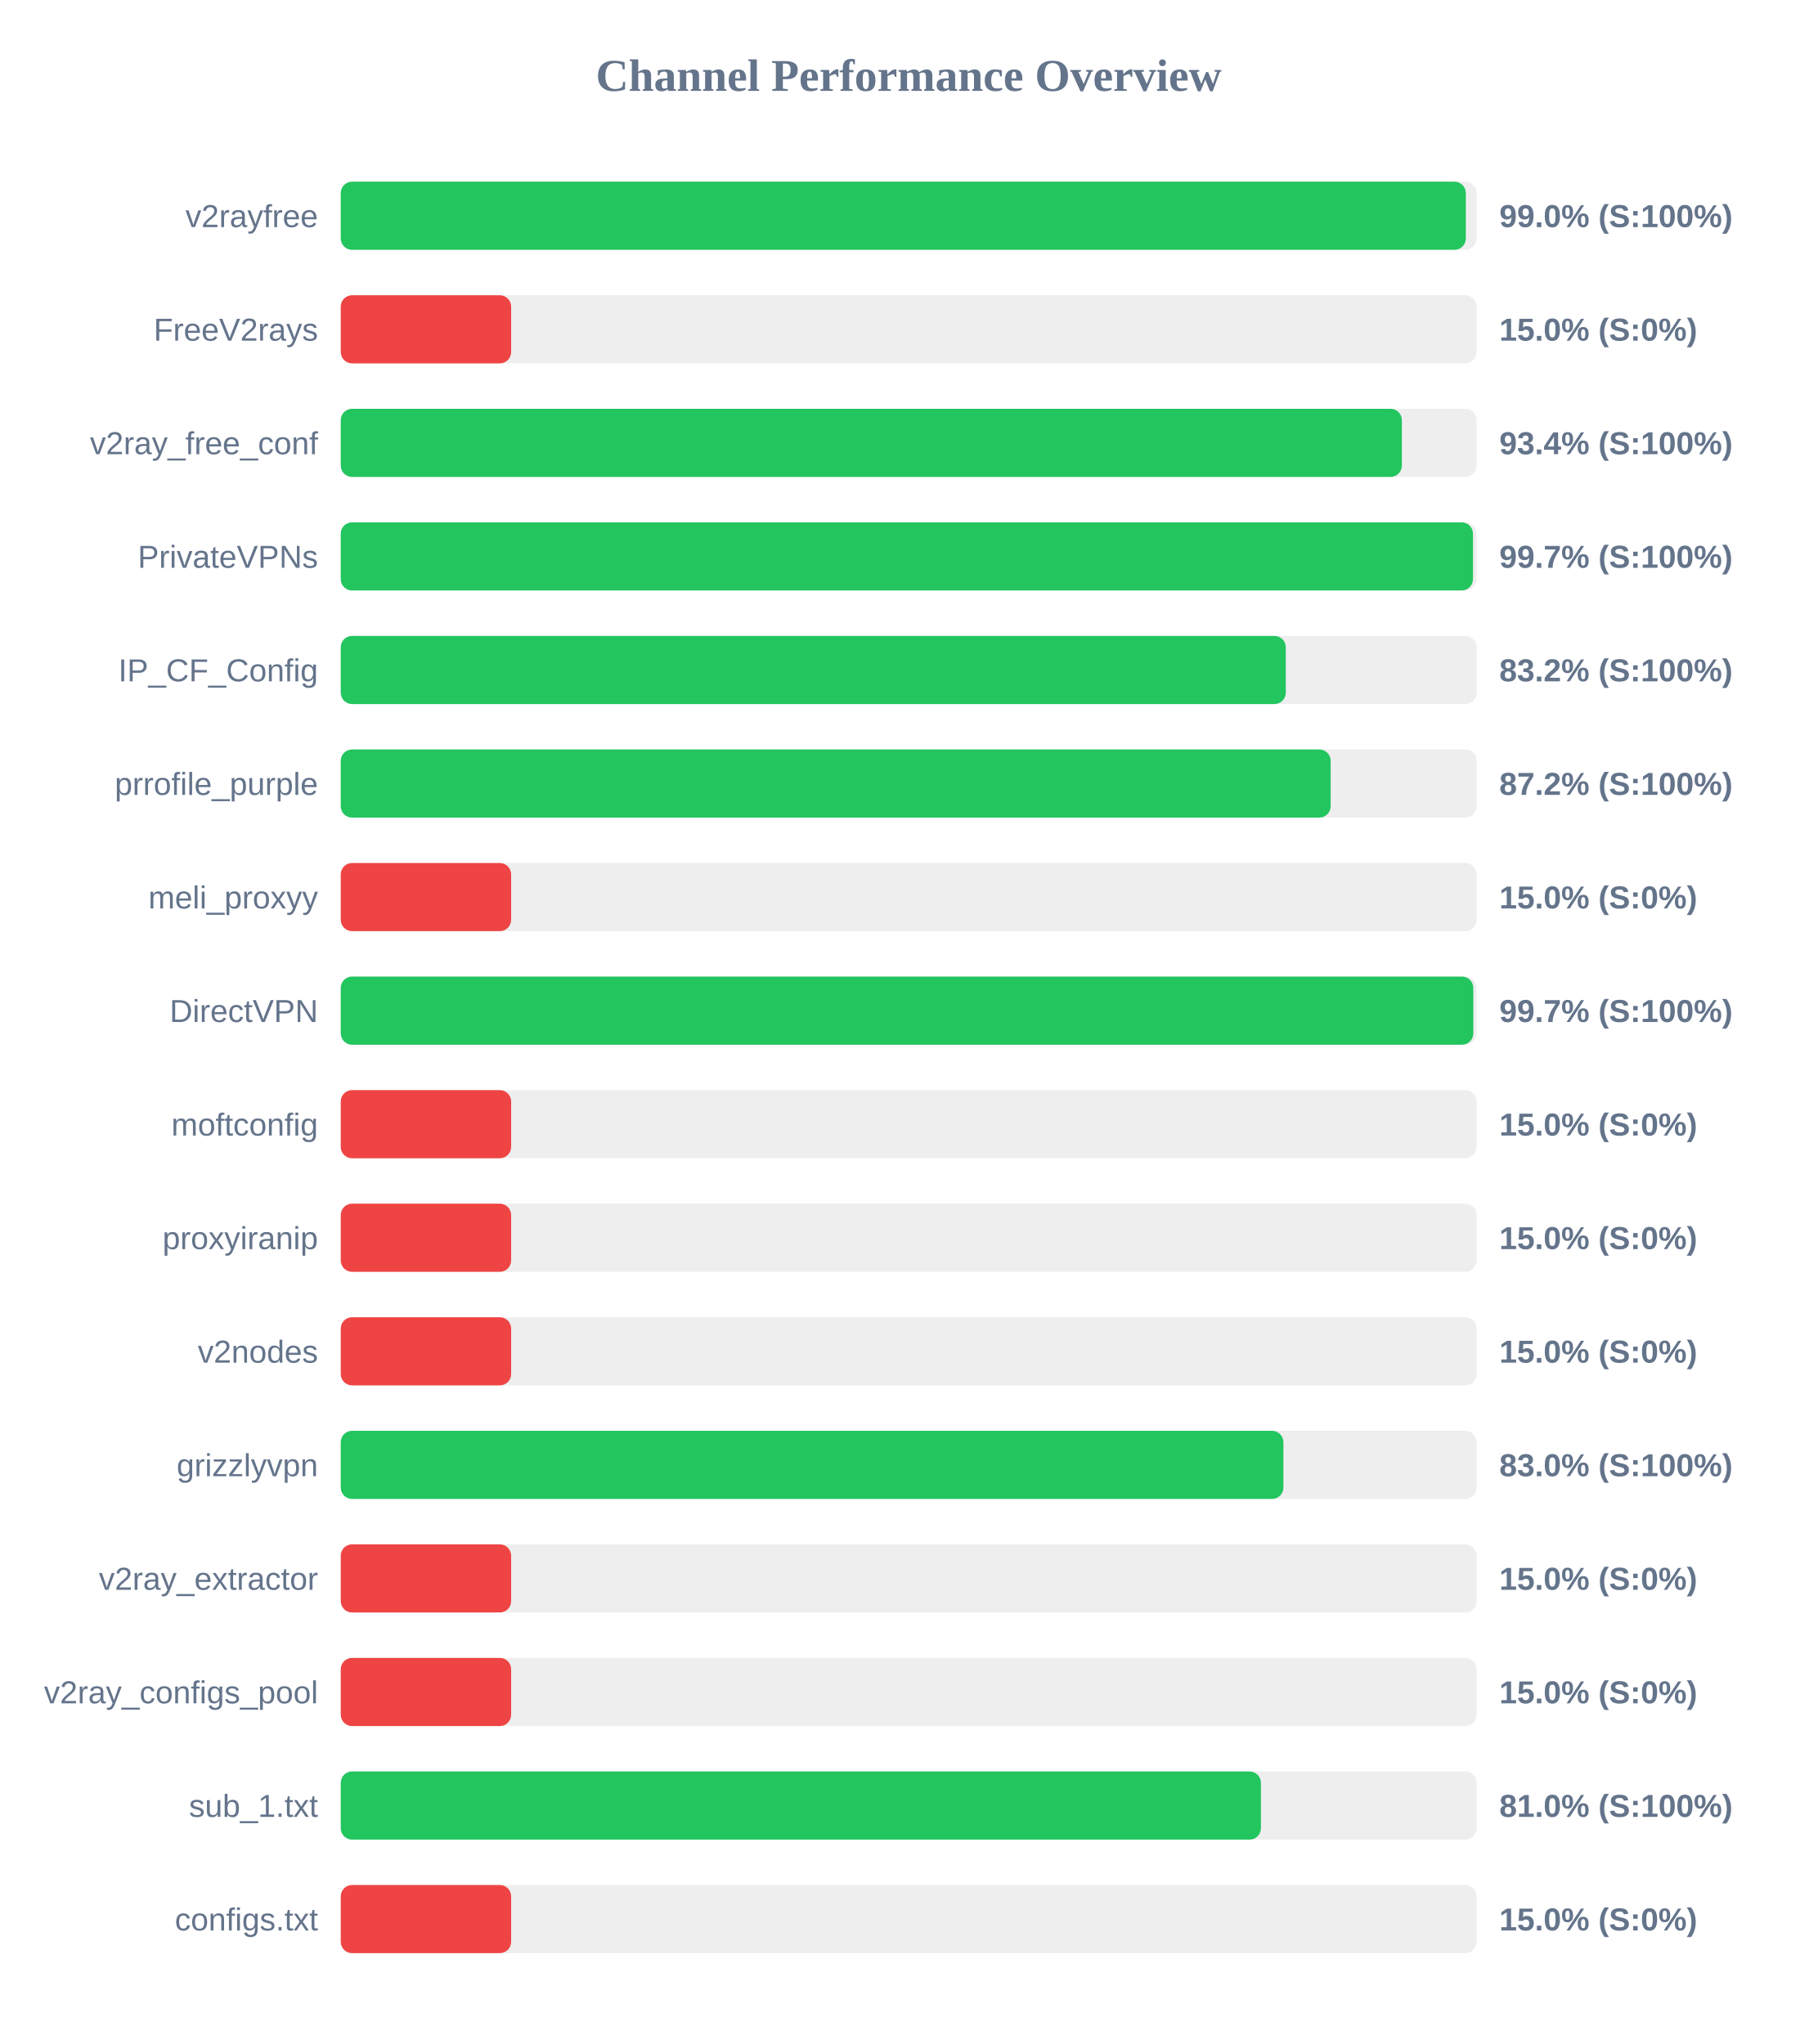
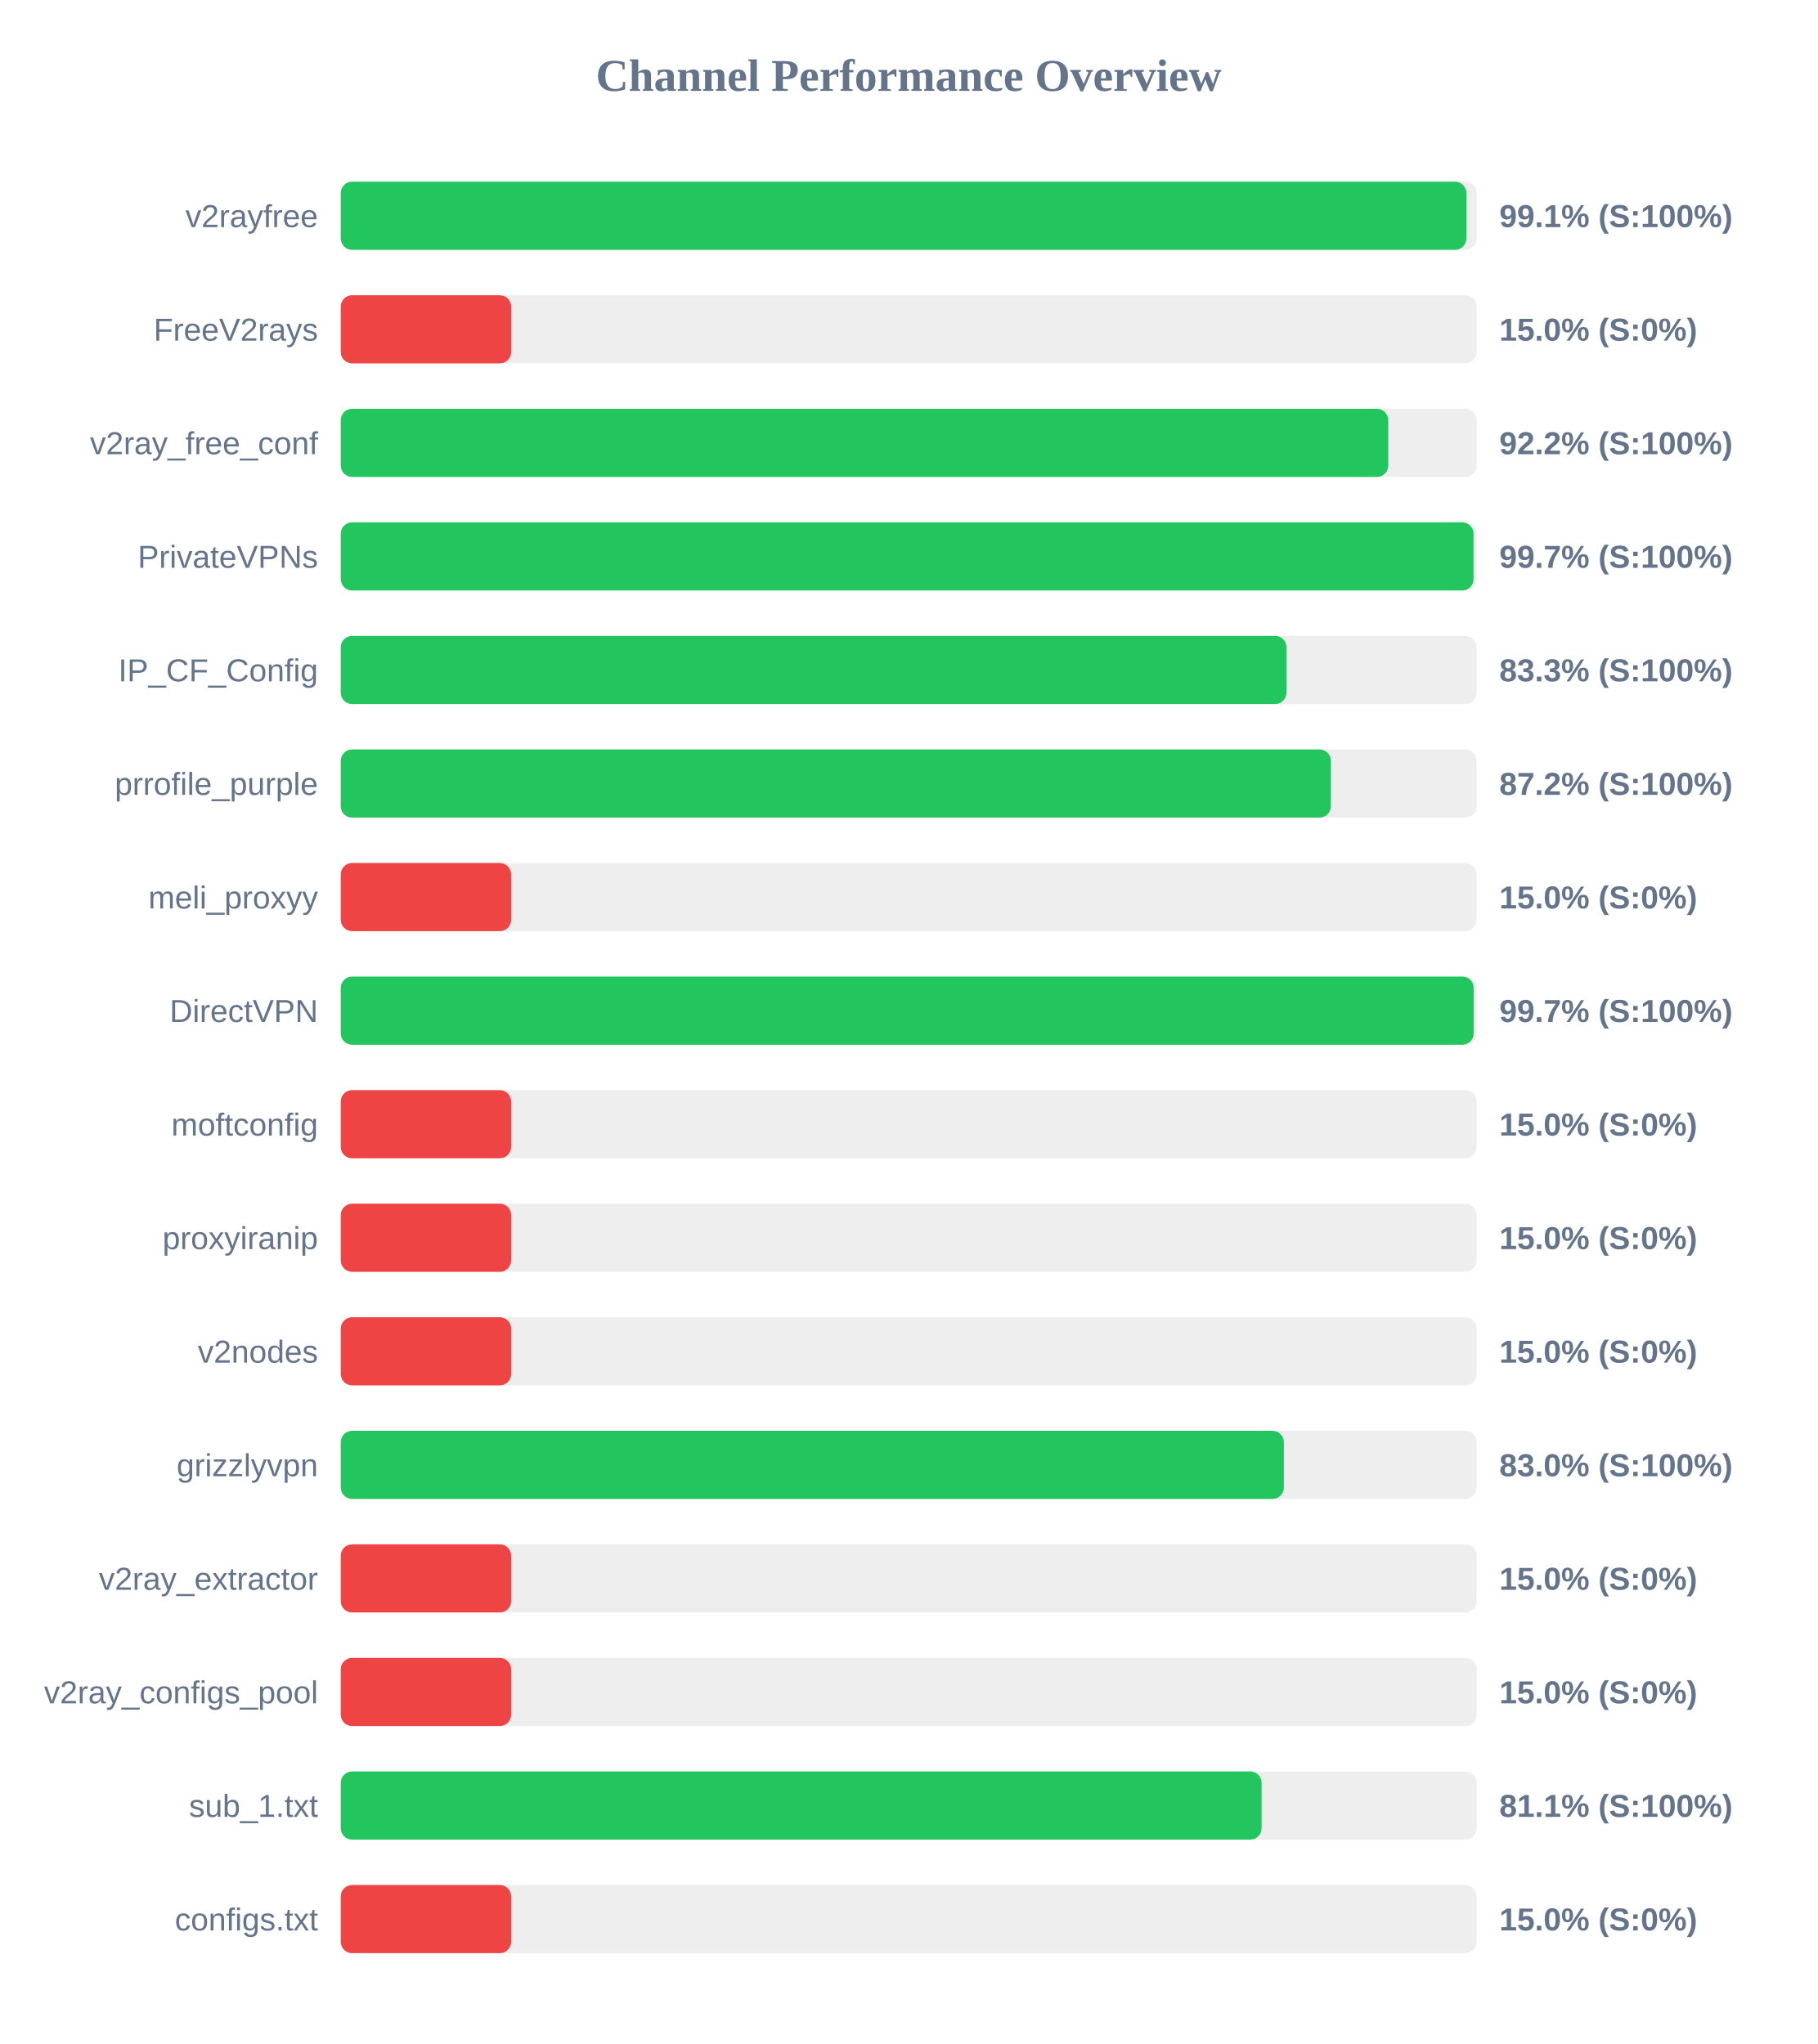
<svg xmlns="http://www.w3.org/2000/svg" width="800" height="900" version="1.1">
  <style>
        .row { font: 14px Arial; fill: #64748b; }
        .score { font: bold 14px Arial; fill: #64748b; }
    </style>
  <text x="400" y="40" text-anchor="middle" font-size="20px" font-weight="bold" fill="#64748b">Channel Performance Overview</text>
  <rect x="150" y="80" width="500" height="30" fill="#eee" rx="5" />
-   <rect x="150" y="80" width="495.25" height="30" fill="#22c55e" rx="5" />
+   <rect x="150" y="80" width="495.5" height="30" fill="#22c55e" rx="5" />
  <text x="140" y="100" text-anchor="end" class="row">v2rayfree</text>
-   <text x="660" y="100" text-anchor="start" class="score">99.0% (S:100%)</text>
+   <text x="660" y="100" text-anchor="start" class="score">99.1% (S:100%)</text>
  <rect x="150" y="130" width="500" height="30" fill="#eee" rx="5" />
  <rect x="150" y="130" width="75.0" height="30" fill="#ef4444" rx="5" />
  <text x="140" y="150" text-anchor="end" class="row">FreeV2rays</text>
  <text x="660" y="150" text-anchor="start" class="score">15.0% (S:0%)</text>
  <rect x="150" y="180" width="500" height="30" fill="#eee" rx="5" />
-   <rect x="150" y="180" width="467.1" height="30" fill="#22c55e" rx="5" />
+   <rect x="150" y="180" width="461.1" height="30" fill="#22c55e" rx="5" />
  <text x="140" y="200" text-anchor="end" class="row">v2ray_free_conf</text>
-   <text x="660" y="200" text-anchor="start" class="score">93.4% (S:100%)</text>
+   <text x="660" y="200" text-anchor="start" class="score">92.2% (S:100%)</text>
  <rect x="150" y="230" width="500" height="30" fill="#eee" rx="5" />
-   <rect x="150" y="230" width="498.4" height="30" fill="#22c55e" rx="5" />
+   <rect x="150" y="230" width="498.65" height="30" fill="#22c55e" rx="5" />
  <text x="140" y="250" text-anchor="end" class="row">PrivateVPNs</text>
  <text x="660" y="250" text-anchor="start" class="score">99.7% (S:100%)</text>
  <rect x="150" y="280" width="500" height="30" fill="#eee" rx="5" />
-   <rect x="150" y="280" width="416.0" height="30" fill="#22c55e" rx="5" />
+   <rect x="150" y="280" width="416.3" height="30" fill="#22c55e" rx="5" />
  <text x="140" y="300" text-anchor="end" class="row">IP_CF_Config</text>
-   <text x="660" y="300" text-anchor="start" class="score">83.2% (S:100%)</text>
+   <text x="660" y="300" text-anchor="start" class="score">83.3% (S:100%)</text>
  <rect x="150" y="330" width="500" height="30" fill="#eee" rx="5" />
-   <rect x="150" y="330" width="435.75" height="30" fill="#22c55e" rx="5" />
+   <rect x="150" y="330" width="435.85" height="30" fill="#22c55e" rx="5" />
  <text x="140" y="350" text-anchor="end" class="row">prrofile_purple</text>
  <text x="660" y="350" text-anchor="start" class="score">87.2% (S:100%)</text>
  <rect x="150" y="380" width="500" height="30" fill="#eee" rx="5" />
  <rect x="150" y="380" width="75.0" height="30" fill="#ef4444" rx="5" />
  <text x="140" y="400" text-anchor="end" class="row">meli_proxyy</text>
  <text x="660" y="400" text-anchor="start" class="score">15.0% (S:0%)</text>
  <rect x="150" y="430" width="500" height="30" fill="#eee" rx="5" />
-   <rect x="150" y="430" width="498.55" height="30" fill="#22c55e" rx="5" />
+   <rect x="150" y="430" width="498.7" height="30" fill="#22c55e" rx="5" />
  <text x="140" y="450" text-anchor="end" class="row">DirectVPN</text>
  <text x="660" y="450" text-anchor="start" class="score">99.7% (S:100%)</text>
  <rect x="150" y="480" width="500" height="30" fill="#eee" rx="5" />
  <rect x="150" y="480" width="75.0" height="30" fill="#ef4444" rx="5" />
  <text x="140" y="500" text-anchor="end" class="row">moftconfig</text>
  <text x="660" y="500" text-anchor="start" class="score">15.0% (S:0%)</text>
  <rect x="150" y="530" width="500" height="30" fill="#eee" rx="5" />
  <rect x="150" y="530" width="75.0" height="30" fill="#ef4444" rx="5" />
  <text x="140" y="550" text-anchor="end" class="row">proxyiranip</text>
  <text x="660" y="550" text-anchor="start" class="score">15.0% (S:0%)</text>
  <rect x="150" y="580" width="500" height="30" fill="#eee" rx="5" />
  <rect x="150" y="580" width="75.0" height="30" fill="#ef4444" rx="5" />
  <text x="140" y="600" text-anchor="end" class="row">v2nodes</text>
  <text x="660" y="600" text-anchor="start" class="score">15.0% (S:0%)</text>
  <rect x="150" y="630" width="500" height="30" fill="#eee" rx="5" />
-   <rect x="150" y="630" width="414.95" height="30" fill="#22c55e" rx="5" />
+   <rect x="150" y="630" width="415.15" height="30" fill="#22c55e" rx="5" />
  <text x="140" y="650" text-anchor="end" class="row">grizzlyvpn</text>
  <text x="660" y="650" text-anchor="start" class="score">83.0% (S:100%)</text>
  <rect x="150" y="680" width="500" height="30" fill="#eee" rx="5" />
  <rect x="150" y="680" width="75.0" height="30" fill="#ef4444" rx="5" />
  <text x="140" y="700" text-anchor="end" class="row">v2ray_extractor</text>
  <text x="660" y="700" text-anchor="start" class="score">15.0% (S:0%)</text>
  <rect x="150" y="730" width="500" height="30" fill="#eee" rx="5" />
  <rect x="150" y="730" width="75.0" height="30" fill="#ef4444" rx="5" />
  <text x="140" y="750" text-anchor="end" class="row">v2ray_configs_pool</text>
  <text x="660" y="750" text-anchor="start" class="score">15.0% (S:0%)</text>
  <rect x="150" y="780" width="500" height="30" fill="#eee" rx="5" />
-   <rect x="150" y="780" width="405.05" height="30" fill="#22c55e" rx="5" />
+   <rect x="150" y="780" width="405.35" height="30" fill="#22c55e" rx="5" />
  <text x="140" y="800" text-anchor="end" class="row">sub_1.txt</text>
-   <text x="660" y="800" text-anchor="start" class="score">81.0% (S:100%)</text>
+   <text x="660" y="800" text-anchor="start" class="score">81.1% (S:100%)</text>
  <rect x="150" y="830" width="500" height="30" fill="#eee" rx="5" />
  <rect x="150" y="830" width="75.0" height="30" fill="#ef4444" rx="5" />
  <text x="140" y="850" text-anchor="end" class="row">configs.txt</text>
  <text x="660" y="850" text-anchor="start" class="score">15.0% (S:0%)</text>
</svg>
